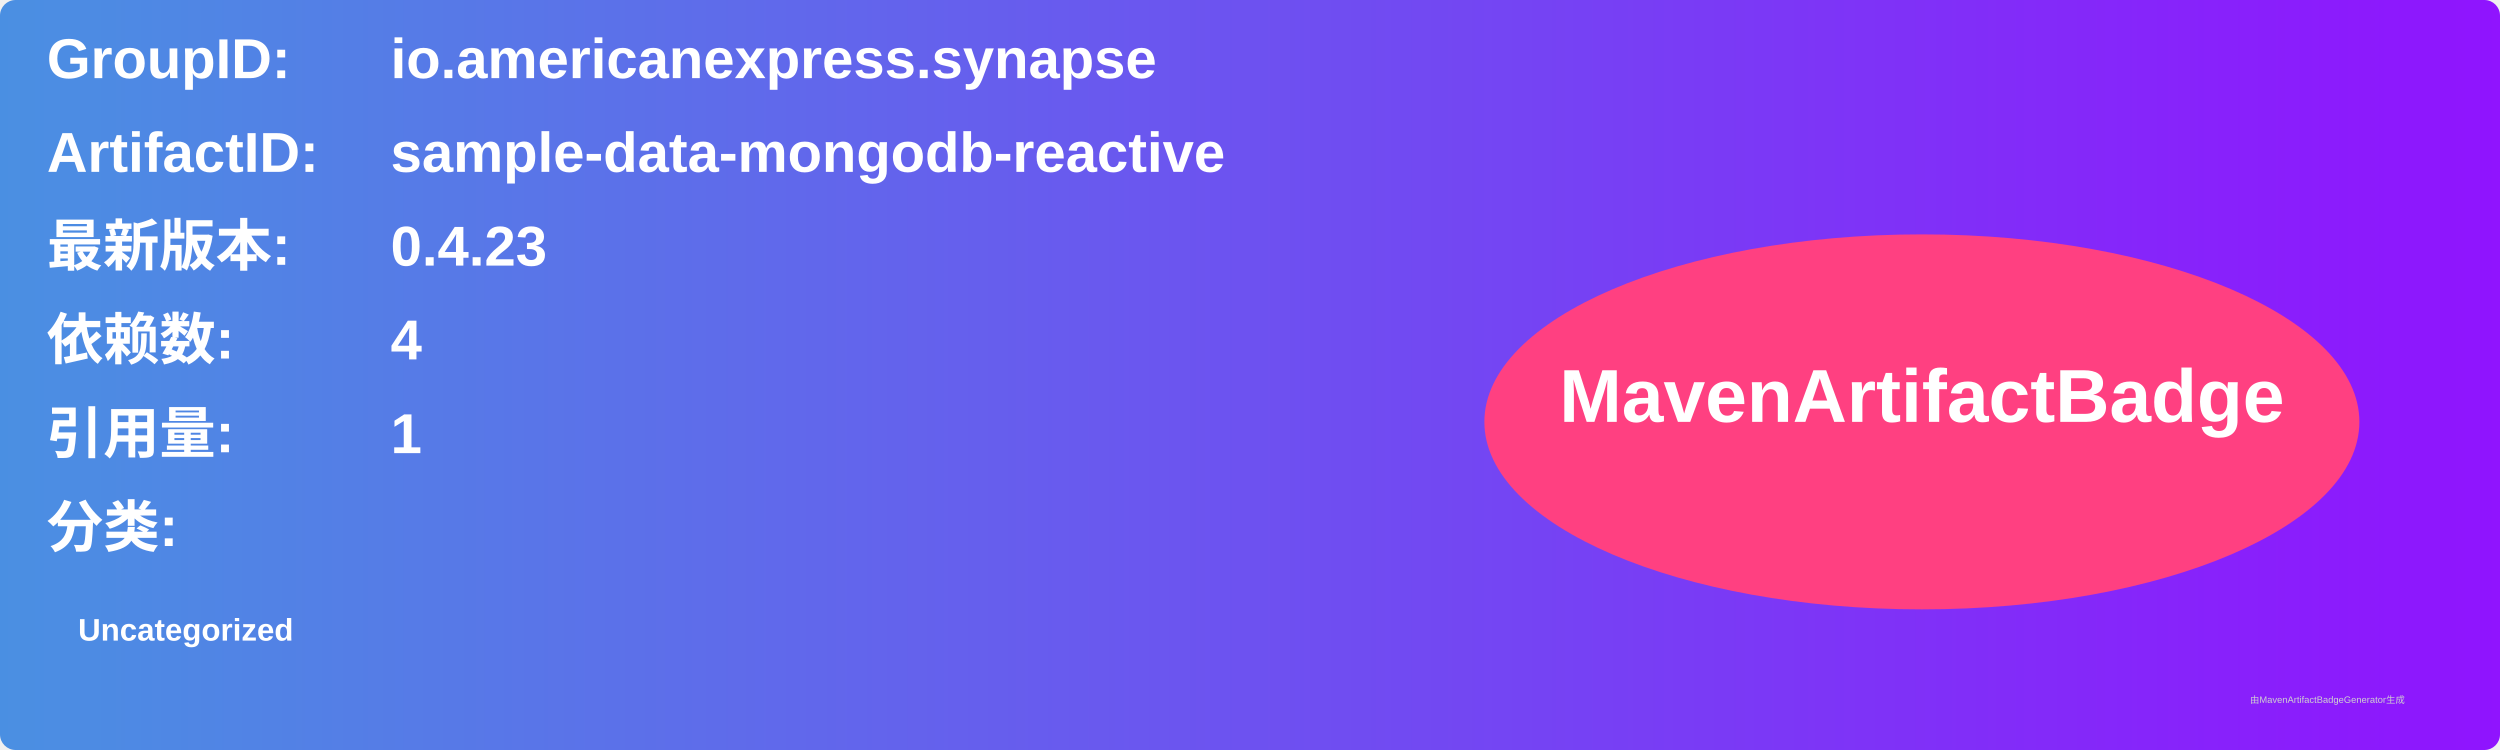
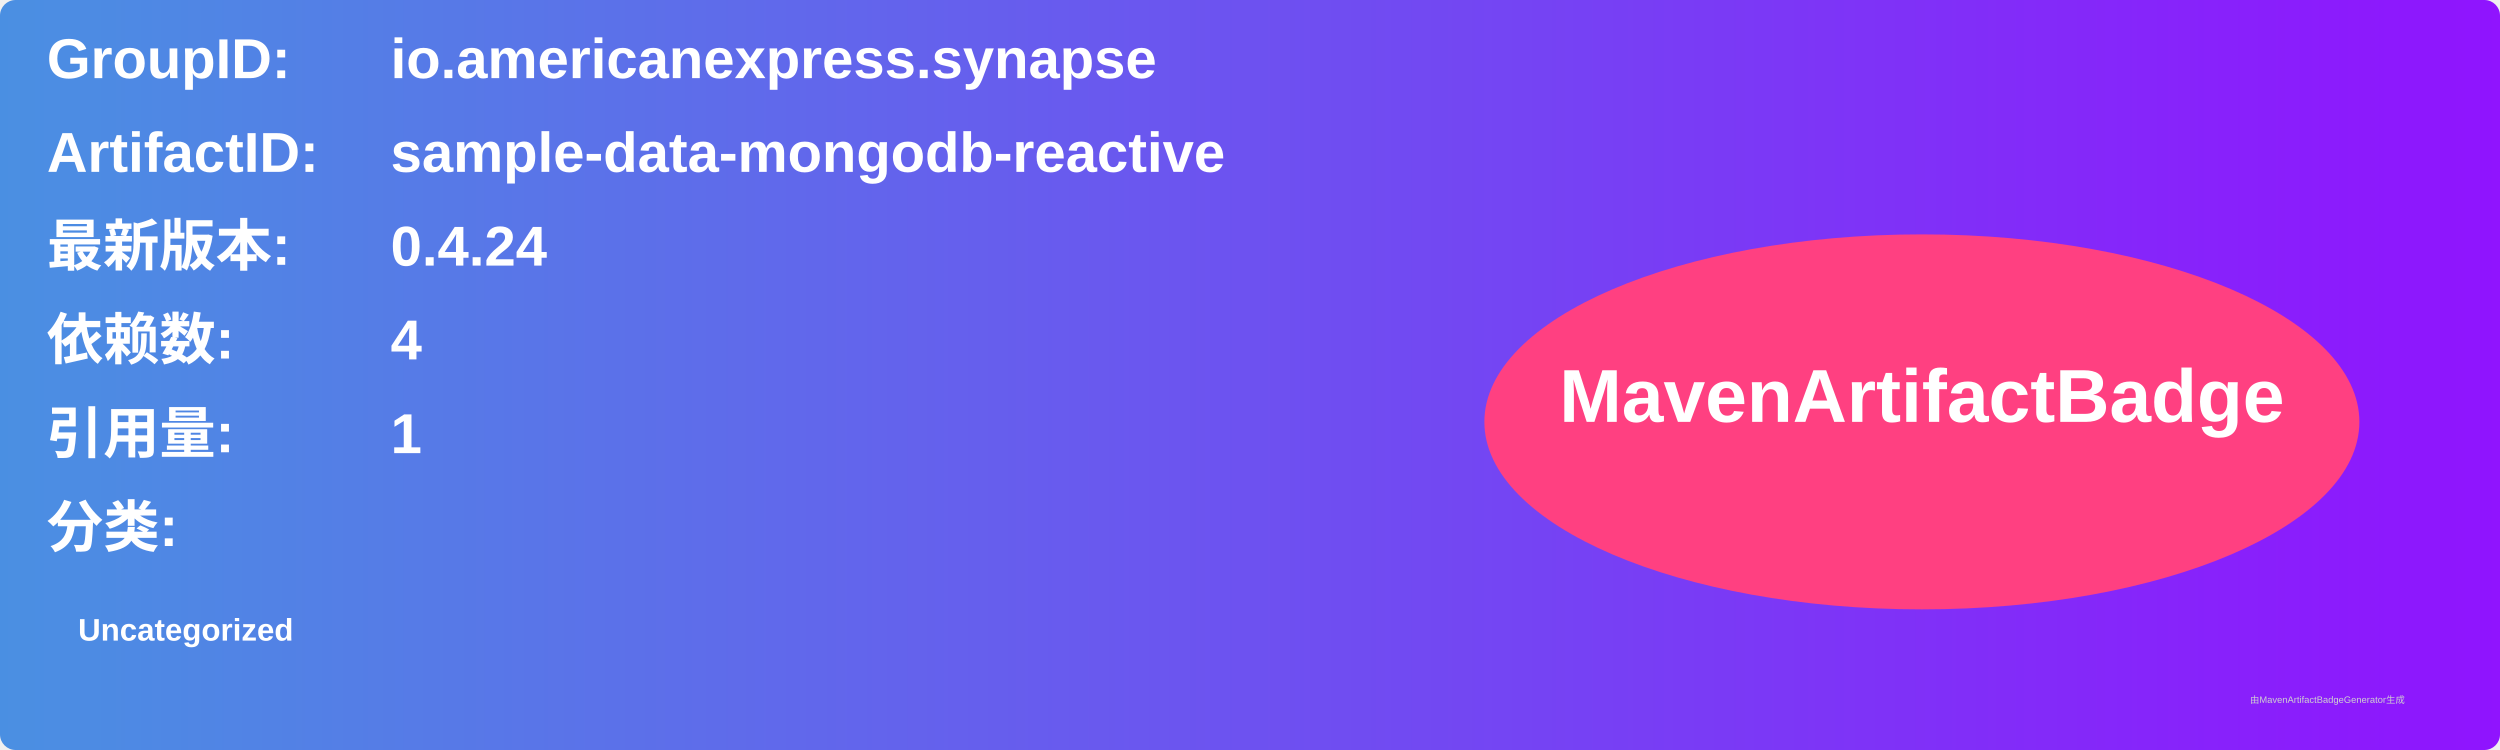
<svg xmlns="http://www.w3.org/2000/svg" width="800" height="240" viewBox="0 0 800 240">
  <linearGradient id="grad" x1="0%" y1="0%" x2="100%" y2="0%">
    <stop offset="0%" stop-color="#4a90e2" />
    <stop offset="100%" stop-color="#9013fe" />
  </linearGradient>
  <rect width="100%" height="100%" rx="5" ry="5" fill="url(#grad)" />
  <g transform="translate(15, 15)">
    <text x="0" y="10" font-family="Arial" font-size="18" fill="white" font-weight="bold" width="260">GroupID:</text>
    <text x="110" y="10" font-family="Arial" font-size="18" fill="white" font-weight="bold" width="460">io.americanexpress.synapse</text>
    <text x="0" y="40" font-family="Arial" font-size="18" fill="white" font-weight="bold" width="260">ArtifactID:</text>
    <text x="110" y="40" font-family="Arial" font-size="18" fill="white" font-weight="bold" width="460">sample-data-mongodb-reactive</text>
    <text x="0" y="70" font-family="Arial" font-size="18" fill="white" font-weight="bold">最新版本:</text>
    <text x="110" y="70" font-family="Arial" font-size="18" fill="white" font-weight="bold">
-       <tspan font-weight="bold">0.4.23</tspan>
+       <tspan font-weight="bold">0.4.24</tspan>
    </text>
    <text x="0" y="100" font-family="Arial" font-size="18" fill="white" font-weight="bold">依赖数: </text>
    <text x="110" y="100" font-family="Arial" font-size="18" fill="white">
      <tspan font-weight="bold">4</tspan>
    </text>
    <text x="0" y="130" font-family="Arial" font-size="18" fill="white" font-weight="bold">引用量: </text>
    <text x="110" y="130" font-family="Arial" font-size="18" fill="white">
      <tspan font-weight="bold">1</tspan>
    </text>
    <text x="0" y="160" font-family="Arial" font-size="18" fill="white" font-weight="bold">分类:</text>
    <text x="10" y="190" font-family="Arial" font-size="10" fill="white">
      <tspan font-weight="bold">Uncategorized</tspan>
    </text>
    <ellipse cx="600" cy="120" rx="140" ry="60" fill="#ff4081" />
    <text x="600" y="120" text-anchor="middle" font-family="Arial" font-size="24" fill="white" font-weight="bold">MavenArtifactBadge</text>
  </g>
  <text x="720" y="225" font-family="Arial" font-size="3" fill="#d0d0d0">由MavenArtifactBadgeGenerator生成</text>
</svg>
